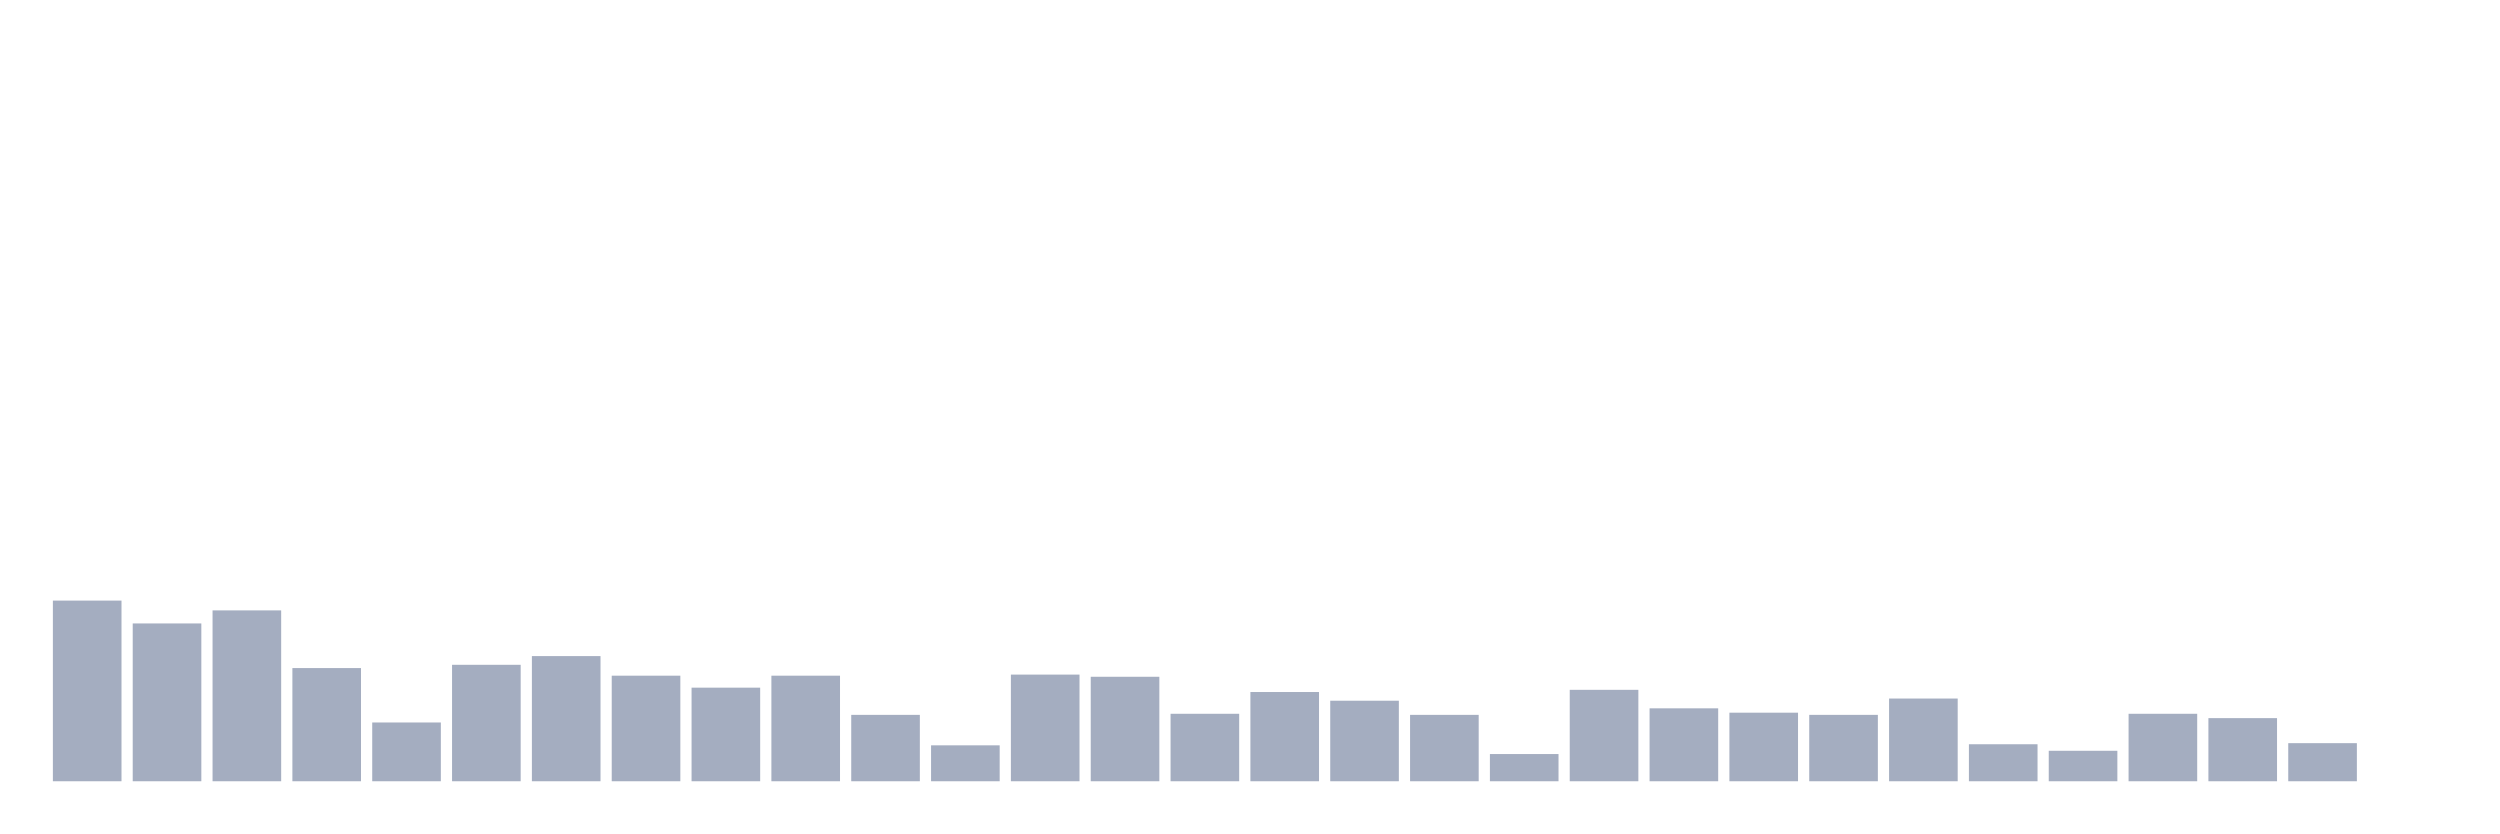
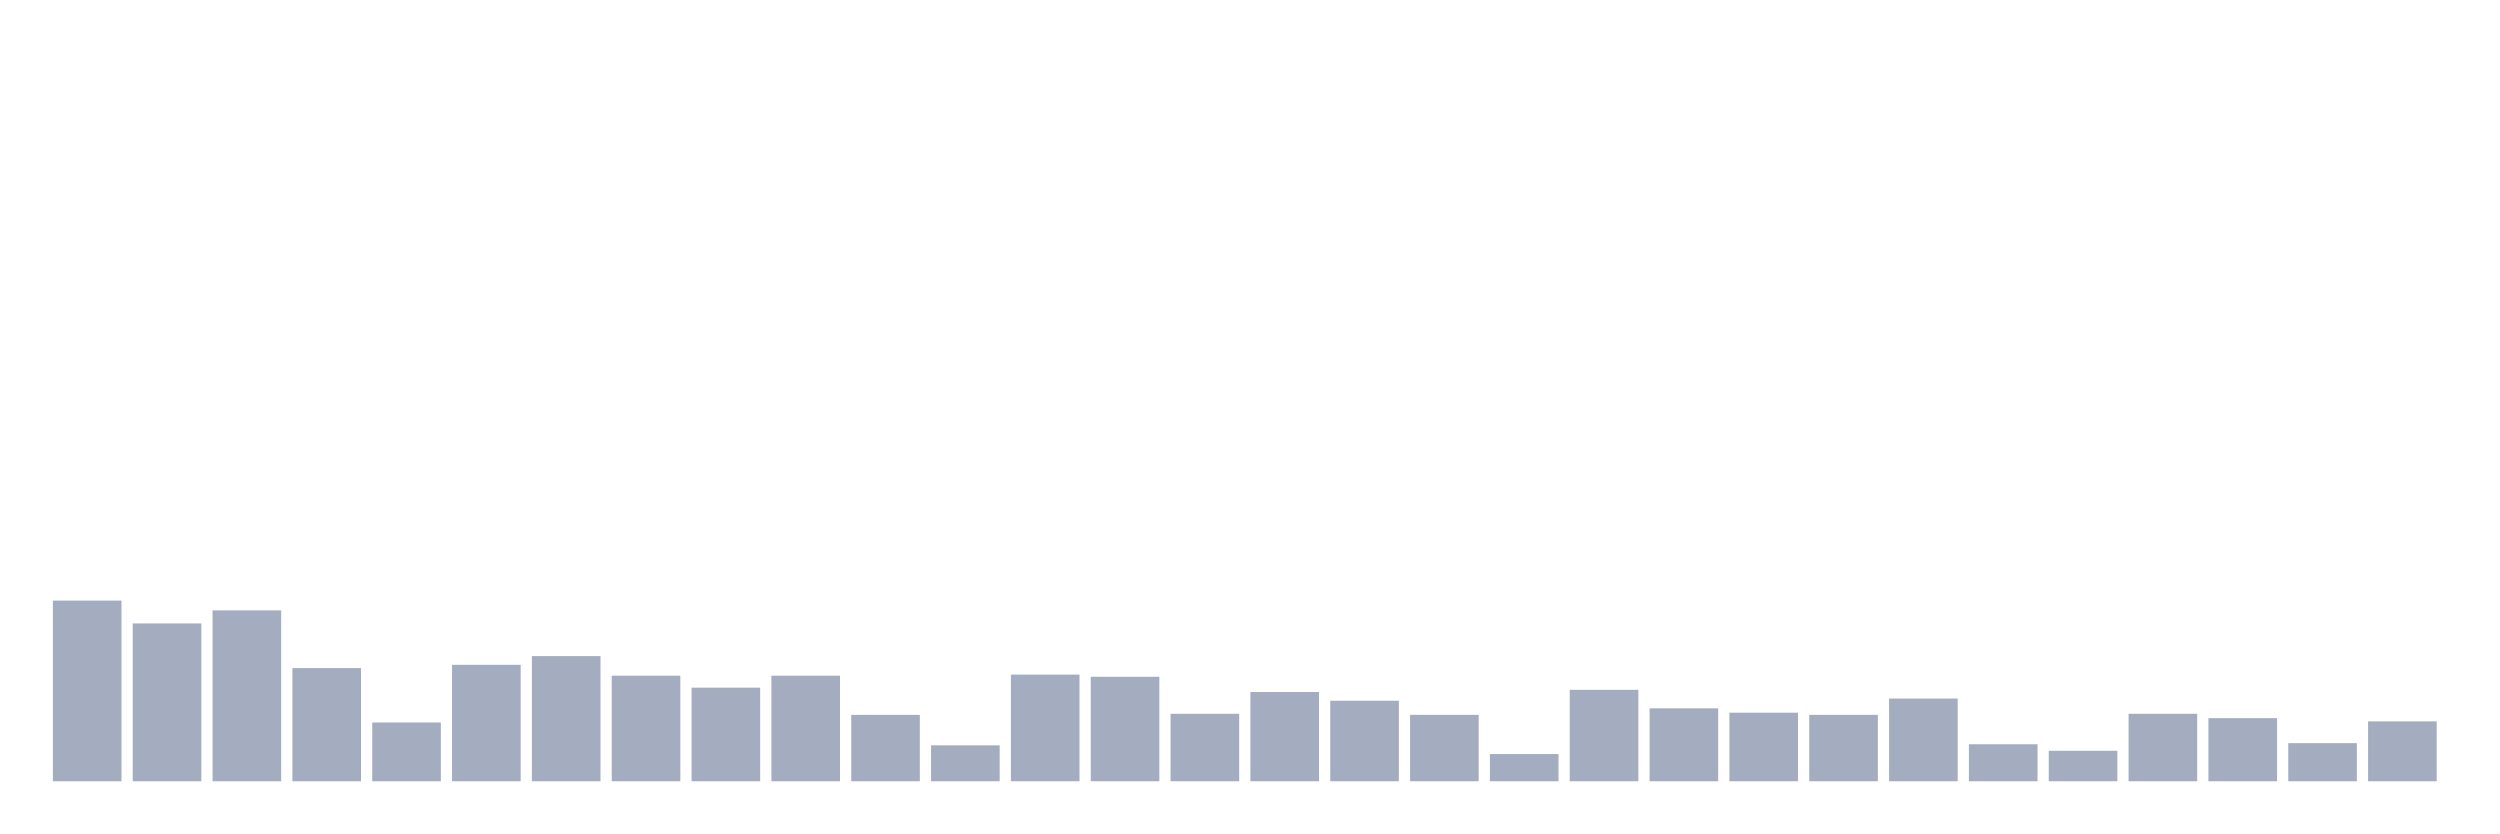
<svg xmlns="http://www.w3.org/2000/svg" viewBox="0 0 480 160">
  <g transform="translate(10,10)">
    <rect class="bar" x="0.153" width="13.175" y="105.313" height="34.687" fill="rgb(164,173,192)" />
    <rect class="bar" x="15.482" width="13.175" y="109.701" height="30.299" fill="rgb(164,173,192)" />
    <rect class="bar" x="30.81" width="13.175" y="107.194" height="32.806" fill="rgb(164,173,192)" />
    <rect class="bar" x="46.138" width="13.175" y="118.269" height="21.731" fill="rgb(164,173,192)" />
    <rect class="bar" x="61.466" width="13.175" y="128.716" height="11.284" fill="rgb(164,173,192)" />
    <rect class="bar" x="76.794" width="13.175" y="117.642" height="22.358" fill="rgb(164,173,192)" />
    <rect class="bar" x="92.123" width="13.175" y="115.97" height="24.03" fill="rgb(164,173,192)" />
    <rect class="bar" x="107.451" width="13.175" y="119.731" height="20.269" fill="rgb(164,173,192)" />
    <rect class="bar" x="122.779" width="13.175" y="122.03" height="17.97" fill="rgb(164,173,192)" />
    <rect class="bar" x="138.107" width="13.175" y="119.731" height="20.269" fill="rgb(164,173,192)" />
    <rect class="bar" x="153.436" width="13.175" y="127.254" height="12.746" fill="rgb(164,173,192)" />
    <rect class="bar" x="168.764" width="13.175" y="133.104" height="6.896" fill="rgb(164,173,192)" />
    <rect class="bar" x="184.092" width="13.175" y="119.522" height="20.478" fill="rgb(164,173,192)" />
    <rect class="bar" x="199.42" width="13.175" y="119.94" height="20.06" fill="rgb(164,173,192)" />
    <rect class="bar" x="214.748" width="13.175" y="127.045" height="12.955" fill="rgb(164,173,192)" />
    <rect class="bar" x="230.077" width="13.175" y="122.866" height="17.134" fill="rgb(164,173,192)" />
    <rect class="bar" x="245.405" width="13.175" y="124.537" height="15.463" fill="rgb(164,173,192)" />
    <rect class="bar" x="260.733" width="13.175" y="127.254" height="12.746" fill="rgb(164,173,192)" />
    <rect class="bar" x="276.061" width="13.175" y="134.776" height="5.224" fill="rgb(164,173,192)" />
    <rect class="bar" x="291.39" width="13.175" y="122.448" height="17.552" fill="rgb(164,173,192)" />
    <rect class="bar" x="306.718" width="13.175" y="126" height="14" fill="rgb(164,173,192)" />
    <rect class="bar" x="322.046" width="13.175" y="126.836" height="13.164" fill="rgb(164,173,192)" />
    <rect class="bar" x="337.374" width="13.175" y="127.254" height="12.746" fill="rgb(164,173,192)" />
    <rect class="bar" x="352.702" width="13.175" y="124.119" height="15.881" fill="rgb(164,173,192)" />
    <rect class="bar" x="368.031" width="13.175" y="132.896" height="7.104" fill="rgb(164,173,192)" />
    <rect class="bar" x="383.359" width="13.175" y="134.149" height="5.851" fill="rgb(164,173,192)" />
    <rect class="bar" x="398.687" width="13.175" y="127.045" height="12.955" fill="rgb(164,173,192)" />
    <rect class="bar" x="414.015" width="13.175" y="127.881" height="12.119" fill="rgb(164,173,192)" />
    <rect class="bar" x="429.344" width="13.175" y="132.687" height="7.313" fill="rgb(164,173,192)" />
-     <rect class="bar" x="444.672" width="13.175" y="140" height="0" fill="rgb(164,173,192)" />
+     <rect class="bar" x="444.672" width="13.175" y="128.507" height="11.493" fill="rgb(164,173,192)" />
  </g>
</svg>
